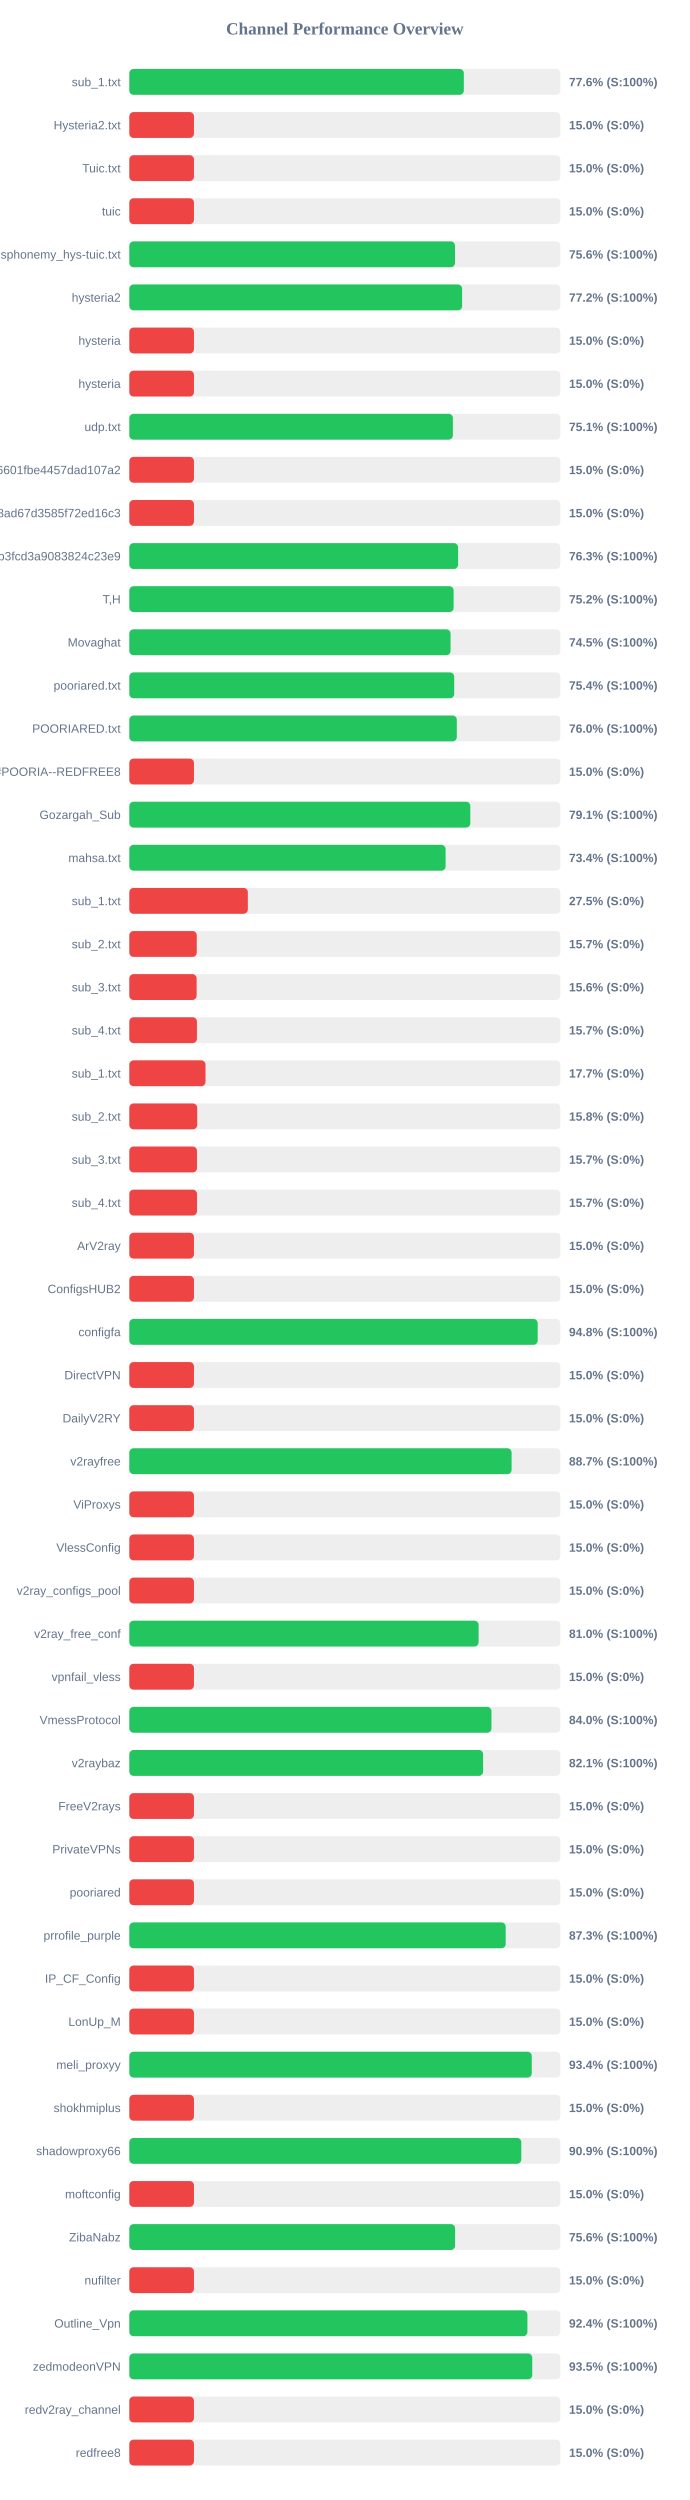
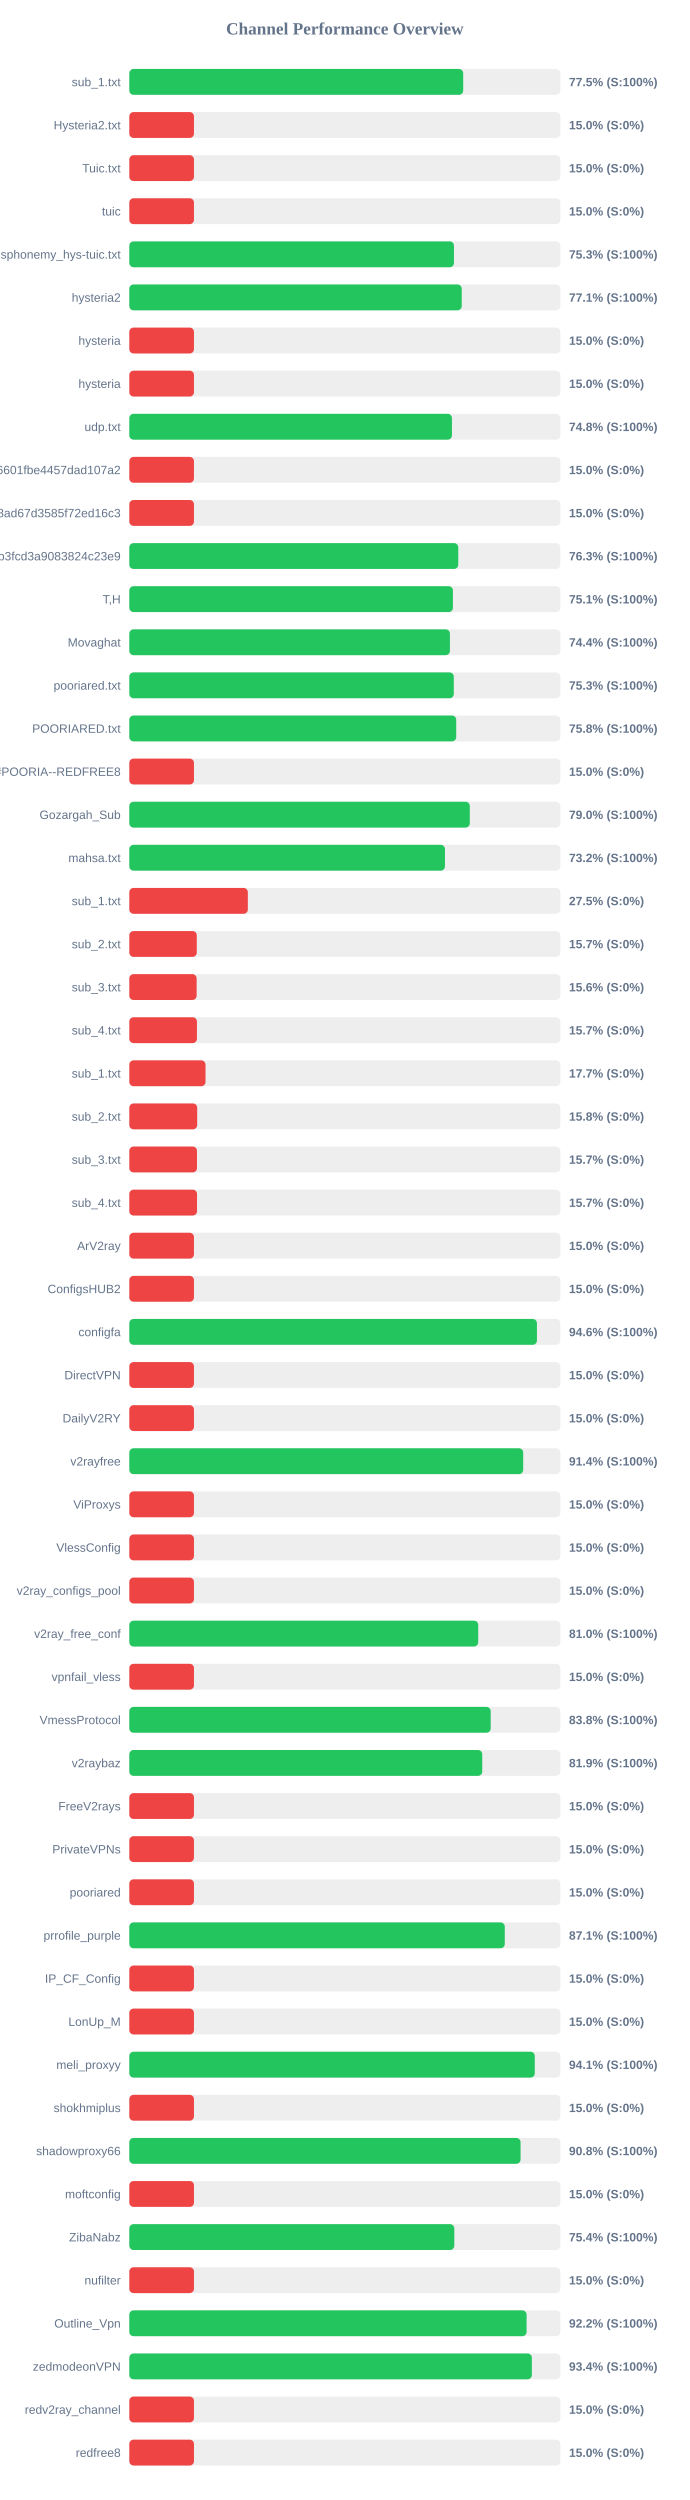
<svg xmlns="http://www.w3.org/2000/svg" width="800" height="2900" version="1.1">
  <style>
        .row { font: 14px Arial; fill: #64748b; }
        .score { font: bold 14px Arial; fill: #64748b; }
    </style>
  <text x="400" y="40" text-anchor="middle" font-size="20px" font-weight="bold" fill="#64748b">Channel Performance Overview</text>
  <rect x="150" y="80" width="500" height="30" fill="#eee" rx="5" />
-   <rect x="150" y="80" width="388.05" height="30" fill="#22c55e" rx="5" />
+   <rect x="150" y="80" width="387.3" height="30" fill="#22c55e" rx="5" />
  <text x="140" y="100" text-anchor="end" class="row">sub_1.txt</text>
-   <text x="660" y="100" text-anchor="start" class="score">77.6% (S:100%)</text>
+   <text x="660" y="100" text-anchor="start" class="score">77.5% (S:100%)</text>
  <rect x="150" y="130" width="500" height="30" fill="#eee" rx="5" />
  <rect x="150" y="130" width="75.0" height="30" fill="#ef4444" rx="5" />
  <text x="140" y="150" text-anchor="end" class="row">Hysteria2.txt</text>
  <text x="660" y="150" text-anchor="start" class="score">15.0% (S:0%)</text>
  <rect x="150" y="180" width="500" height="30" fill="#eee" rx="5" />
  <rect x="150" y="180" width="75.0" height="30" fill="#ef4444" rx="5" />
  <text x="140" y="200" text-anchor="end" class="row">Tuic.txt</text>
  <text x="660" y="200" text-anchor="start" class="score">15.0% (S:0%)</text>
  <rect x="150" y="230" width="500" height="30" fill="#eee" rx="5" />
  <rect x="150" y="230" width="75.0" height="30" fill="#ef4444" rx="5" />
  <text x="140" y="250" text-anchor="end" class="row">tuic</text>
  <text x="660" y="250" text-anchor="start" class="score">15.0% (S:0%)</text>
  <rect x="150" y="280" width="500" height="30" fill="#eee" rx="5" />
-   <rect x="150" y="280" width="377.8" height="30" fill="#22c55e" rx="5" />
+   <rect x="150" y="280" width="376.6" height="30" fill="#22c55e" rx="5" />
  <text x="140" y="300" text-anchor="end" class="row">ndsphonemy_hys-tuic.txt</text>
-   <text x="660" y="300" text-anchor="start" class="score">75.6% (S:100%)</text>
+   <text x="660" y="300" text-anchor="start" class="score">75.3% (S:100%)</text>
  <rect x="150" y="330" width="500" height="30" fill="#eee" rx="5" />
-   <rect x="150" y="330" width="386.05" height="30" fill="#22c55e" rx="5" />
+   <rect x="150" y="330" width="385.6" height="30" fill="#22c55e" rx="5" />
  <text x="140" y="350" text-anchor="end" class="row">hysteria2</text>
-   <text x="660" y="350" text-anchor="start" class="score">77.2% (S:100%)</text>
+   <text x="660" y="350" text-anchor="start" class="score">77.1% (S:100%)</text>
  <rect x="150" y="380" width="500" height="30" fill="#eee" rx="5" />
  <rect x="150" y="380" width="75.0" height="30" fill="#ef4444" rx="5" />
  <text x="140" y="400" text-anchor="end" class="row">hysteria</text>
  <text x="660" y="400" text-anchor="start" class="score">15.0% (S:0%)</text>
  <rect x="150" y="430" width="500" height="30" fill="#eee" rx="5" />
  <rect x="150" y="430" width="75.0" height="30" fill="#ef4444" rx="5" />
  <text x="140" y="450" text-anchor="end" class="row">hysteria</text>
  <text x="660" y="450" text-anchor="start" class="score">15.0% (S:0%)</text>
  <rect x="150" y="480" width="500" height="30" fill="#eee" rx="5" />
-   <rect x="150" y="480" width="375.35" height="30" fill="#22c55e" rx="5" />
+   <rect x="150" y="480" width="374.25" height="30" fill="#22c55e" rx="5" />
  <text x="140" y="500" text-anchor="end" class="row">udp.txt</text>
-   <text x="660" y="500" text-anchor="start" class="score">75.1% (S:100%)</text>
+   <text x="660" y="500" text-anchor="start" class="score">74.8% (S:100%)</text>
  <rect x="150" y="530" width="500" height="30" fill="#eee" rx="5" />
  <rect x="150" y="530" width="75.0" height="30" fill="#ef4444" rx="5" />
  <text x="140" y="550" text-anchor="end" class="row">6ca22ad3b96aa6601fbe4457dad107a2</text>
  <text x="660" y="550" text-anchor="start" class="score">15.0% (S:0%)</text>
  <rect x="150" y="580" width="500" height="30" fill="#eee" rx="5" />
  <rect x="150" y="580" width="75.0" height="30" fill="#ef4444" rx="5" />
  <text x="140" y="600" text-anchor="end" class="row">d2ddf60933dd08ad67d3585f72ed16c3</text>
  <text x="660" y="600" text-anchor="start" class="score">15.0% (S:0%)</text>
  <rect x="150" y="630" width="500" height="30" fill="#eee" rx="5" />
-   <rect x="150" y="630" width="381.4" height="30" fill="#22c55e" rx="5" />
+   <rect x="150" y="630" width="381.6" height="30" fill="#22c55e" rx="5" />
  <text x="140" y="650" text-anchor="end" class="row">subscribe?token=8bc38a0c131e9b3fcd3a9083824c23e9</text>
  <text x="660" y="650" text-anchor="start" class="score">76.3% (S:100%)</text>
  <rect x="150" y="680" width="500" height="30" fill="#eee" rx="5" />
-   <rect x="150" y="680" width="376.2" height="30" fill="#22c55e" rx="5" />
+   <rect x="150" y="680" width="375.4" height="30" fill="#22c55e" rx="5" />
  <text x="140" y="700" text-anchor="end" class="row">T,H</text>
-   <text x="660" y="700" text-anchor="start" class="score">75.2% (S:100%)</text>
+   <text x="660" y="700" text-anchor="start" class="score">75.1% (S:100%)</text>
  <rect x="150" y="730" width="500" height="30" fill="#eee" rx="5" />
-   <rect x="150" y="730" width="372.65" height="30" fill="#22c55e" rx="5" />
+   <rect x="150" y="730" width="371.9" height="30" fill="#22c55e" rx="5" />
  <text x="140" y="750" text-anchor="end" class="row">Movaghat</text>
-   <text x="660" y="750" text-anchor="start" class="score">74.5% (S:100%)</text>
+   <text x="660" y="750" text-anchor="start" class="score">74.4% (S:100%)</text>
  <rect x="150" y="780" width="500" height="30" fill="#eee" rx="5" />
-   <rect x="150" y="780" width="376.9" height="30" fill="#22c55e" rx="5" />
+   <rect x="150" y="780" width="376.4" height="30" fill="#22c55e" rx="5" />
  <text x="140" y="800" text-anchor="end" class="row">pooriared.txt</text>
-   <text x="660" y="800" text-anchor="start" class="score">75.4% (S:100%)</text>
+   <text x="660" y="800" text-anchor="start" class="score">75.3% (S:100%)</text>
  <rect x="150" y="830" width="500" height="30" fill="#eee" rx="5" />
-   <rect x="150" y="830" width="379.9" height="30" fill="#22c55e" rx="5" />
+   <rect x="150" y="830" width="379.2" height="30" fill="#22c55e" rx="5" />
  <text x="140" y="850" text-anchor="end" class="row">POORIARED.txt</text>
-   <text x="660" y="850" text-anchor="start" class="score">76.0% (S:100%)</text>
+   <text x="660" y="850" text-anchor="start" class="score">75.8% (S:100%)</text>
  <rect x="150" y="880" width="500" height="30" fill="#eee" rx="5" />
  <rect x="150" y="880" width="75.0" height="30" fill="#ef4444" rx="5" />
  <text x="140" y="900" text-anchor="end" class="row">POORIA--REDFREE8.txt#POORIA--REDFREE8</text>
  <text x="660" y="900" text-anchor="start" class="score">15.0% (S:0%)</text>
  <rect x="150" y="930" width="500" height="30" fill="#eee" rx="5" />
-   <rect x="150" y="930" width="395.55" height="30" fill="#22c55e" rx="5" />
+   <rect x="150" y="930" width="394.95" height="30" fill="#22c55e" rx="5" />
  <text x="140" y="950" text-anchor="end" class="row">Gozargah_Sub</text>
-   <text x="660" y="950" text-anchor="start" class="score">79.1% (S:100%)</text>
+   <text x="660" y="950" text-anchor="start" class="score">79.0% (S:100%)</text>
  <rect x="150" y="980" width="500" height="30" fill="#eee" rx="5" />
-   <rect x="150" y="980" width="366.9" height="30" fill="#22c55e" rx="5" />
+   <rect x="150" y="980" width="366.15" height="30" fill="#22c55e" rx="5" />
  <text x="140" y="1000" text-anchor="end" class="row">mahsa.txt</text>
-   <text x="660" y="1000" text-anchor="start" class="score">73.4% (S:100%)</text>
+   <text x="660" y="1000" text-anchor="start" class="score">73.2% (S:100%)</text>
  <rect x="150" y="1030" width="500" height="30" fill="#eee" rx="5" />
  <rect x="150" y="1030" width="137.5" height="30" fill="#ef4444" rx="5" />
  <text x="140" y="1050" text-anchor="end" class="row">sub_1.txt</text>
  <text x="660" y="1050" text-anchor="start" class="score">27.5% (S:0%)</text>
  <rect x="150" y="1080" width="500" height="30" fill="#eee" rx="5" />
  <rect x="150" y="1080" width="78.25" height="30" fill="#ef4444" rx="5" />
  <text x="140" y="1100" text-anchor="end" class="row">sub_2.txt</text>
  <text x="660" y="1100" text-anchor="start" class="score">15.7% (S:0%)</text>
  <rect x="150" y="1130" width="500" height="30" fill="#eee" rx="5" />
  <rect x="150" y="1130" width="78.1" height="30" fill="#ef4444" rx="5" />
  <text x="140" y="1150" text-anchor="end" class="row">sub_3.txt</text>
  <text x="660" y="1150" text-anchor="start" class="score">15.6% (S:0%)</text>
  <rect x="150" y="1180" width="500" height="30" fill="#eee" rx="5" />
  <rect x="150" y="1180" width="78.45" height="30" fill="#ef4444" rx="5" />
  <text x="140" y="1200" text-anchor="end" class="row">sub_4.txt</text>
  <text x="660" y="1200" text-anchor="start" class="score">15.7% (S:0%)</text>
  <rect x="150" y="1230" width="500" height="30" fill="#eee" rx="5" />
  <rect x="150" y="1230" width="88.4" height="30" fill="#ef4444" rx="5" />
  <text x="140" y="1250" text-anchor="end" class="row">sub_1.txt</text>
  <text x="660" y="1250" text-anchor="start" class="score">17.7% (S:0%)</text>
  <rect x="150" y="1280" width="500" height="30" fill="#eee" rx="5" />
  <rect x="150" y="1280" width="78.75" height="30" fill="#ef4444" rx="5" />
  <text x="140" y="1300" text-anchor="end" class="row">sub_2.txt</text>
  <text x="660" y="1300" text-anchor="start" class="score">15.8% (S:0%)</text>
  <rect x="150" y="1330" width="500" height="30" fill="#eee" rx="5" />
  <rect x="150" y="1330" width="78.5" height="30" fill="#ef4444" rx="5" />
  <text x="140" y="1350" text-anchor="end" class="row">sub_3.txt</text>
  <text x="660" y="1350" text-anchor="start" class="score">15.7% (S:0%)</text>
  <rect x="150" y="1380" width="500" height="30" fill="#eee" rx="5" />
  <rect x="150" y="1380" width="78.55" height="30" fill="#ef4444" rx="5" />
  <text x="140" y="1400" text-anchor="end" class="row">sub_4.txt</text>
  <text x="660" y="1400" text-anchor="start" class="score">15.7% (S:0%)</text>
  <rect x="150" y="1430" width="500" height="30" fill="#eee" rx="5" />
  <rect x="150" y="1430" width="75.0" height="30" fill="#ef4444" rx="5" />
  <text x="140" y="1450" text-anchor="end" class="row">ArV2ray</text>
  <text x="660" y="1450" text-anchor="start" class="score">15.0% (S:0%)</text>
  <rect x="150" y="1480" width="500" height="30" fill="#eee" rx="5" />
  <rect x="150" y="1480" width="75.0" height="30" fill="#ef4444" rx="5" />
  <text x="140" y="1500" text-anchor="end" class="row">ConfigsHUB2</text>
  <text x="660" y="1500" text-anchor="start" class="score">15.0% (S:0%)</text>
  <rect x="150" y="1530" width="500" height="30" fill="#eee" rx="5" />
-   <rect x="150" y="1530" width="473.75" height="30" fill="#22c55e" rx="5" />
+   <rect x="150" y="1530" width="472.85" height="30" fill="#22c55e" rx="5" />
  <text x="140" y="1550" text-anchor="end" class="row">configfa</text>
-   <text x="660" y="1550" text-anchor="start" class="score">94.8% (S:100%)</text>
+   <text x="660" y="1550" text-anchor="start" class="score">94.6% (S:100%)</text>
  <rect x="150" y="1580" width="500" height="30" fill="#eee" rx="5" />
  <rect x="150" y="1580" width="75.0" height="30" fill="#ef4444" rx="5" />
  <text x="140" y="1600" text-anchor="end" class="row">DirectVPN</text>
  <text x="660" y="1600" text-anchor="start" class="score">15.0% (S:0%)</text>
  <rect x="150" y="1630" width="500" height="30" fill="#eee" rx="5" />
  <rect x="150" y="1630" width="75.0" height="30" fill="#ef4444" rx="5" />
  <text x="140" y="1650" text-anchor="end" class="row">DailyV2RY</text>
  <text x="660" y="1650" text-anchor="start" class="score">15.0% (S:0%)</text>
  <rect x="150" y="1680" width="500" height="30" fill="#eee" rx="5" />
-   <rect x="150" y="1680" width="443.45" height="30" fill="#22c55e" rx="5" />
+   <rect x="150" y="1680" width="456.9" height="30" fill="#22c55e" rx="5" />
  <text x="140" y="1700" text-anchor="end" class="row">v2rayfree</text>
-   <text x="660" y="1700" text-anchor="start" class="score">88.7% (S:100%)</text>
+   <text x="660" y="1700" text-anchor="start" class="score">91.4% (S:100%)</text>
  <rect x="150" y="1730" width="500" height="30" fill="#eee" rx="5" />
  <rect x="150" y="1730" width="75.0" height="30" fill="#ef4444" rx="5" />
  <text x="140" y="1750" text-anchor="end" class="row">ViProxys</text>
  <text x="660" y="1750" text-anchor="start" class="score">15.0% (S:0%)</text>
  <rect x="150" y="1780" width="500" height="30" fill="#eee" rx="5" />
  <rect x="150" y="1780" width="75.0" height="30" fill="#ef4444" rx="5" />
  <text x="140" y="1800" text-anchor="end" class="row">VlessConfig</text>
  <text x="660" y="1800" text-anchor="start" class="score">15.0% (S:0%)</text>
  <rect x="150" y="1830" width="500" height="30" fill="#eee" rx="5" />
  <rect x="150" y="1830" width="75.0" height="30" fill="#ef4444" rx="5" />
  <text x="140" y="1850" text-anchor="end" class="row">v2ray_configs_pool</text>
  <text x="660" y="1850" text-anchor="start" class="score">15.0% (S:0%)</text>
  <rect x="150" y="1880" width="500" height="30" fill="#eee" rx="5" />
-   <rect x="150" y="1880" width="405.2" height="30" fill="#22c55e" rx="5" />
+   <rect x="150" y="1880" width="404.75" height="30" fill="#22c55e" rx="5" />
  <text x="140" y="1900" text-anchor="end" class="row">v2ray_free_conf</text>
  <text x="660" y="1900" text-anchor="start" class="score">81.0% (S:100%)</text>
  <rect x="150" y="1930" width="500" height="30" fill="#eee" rx="5" />
  <rect x="150" y="1930" width="75.0" height="30" fill="#ef4444" rx="5" />
  <text x="140" y="1950" text-anchor="end" class="row">vpnfail_vless</text>
  <text x="660" y="1950" text-anchor="start" class="score">15.0% (S:0%)</text>
  <rect x="150" y="1980" width="500" height="30" fill="#eee" rx="5" />
-   <rect x="150" y="1980" width="420.1" height="30" fill="#22c55e" rx="5" />
+   <rect x="150" y="1980" width="419.2" height="30" fill="#22c55e" rx="5" />
  <text x="140" y="2000" text-anchor="end" class="row">VmessProtocol</text>
-   <text x="660" y="2000" text-anchor="start" class="score">84.0% (S:100%)</text>
+   <text x="660" y="2000" text-anchor="start" class="score">83.8% (S:100%)</text>
  <rect x="150" y="2030" width="500" height="30" fill="#eee" rx="5" />
-   <rect x="150" y="2030" width="410.4" height="30" fill="#22c55e" rx="5" />
+   <rect x="150" y="2030" width="409.4" height="30" fill="#22c55e" rx="5" />
  <text x="140" y="2050" text-anchor="end" class="row">v2raybaz</text>
-   <text x="660" y="2050" text-anchor="start" class="score">82.1% (S:100%)</text>
+   <text x="660" y="2050" text-anchor="start" class="score">81.9% (S:100%)</text>
  <rect x="150" y="2080" width="500" height="30" fill="#eee" rx="5" />
  <rect x="150" y="2080" width="75.0" height="30" fill="#ef4444" rx="5" />
  <text x="140" y="2100" text-anchor="end" class="row">FreeV2rays</text>
  <text x="660" y="2100" text-anchor="start" class="score">15.0% (S:0%)</text>
  <rect x="150" y="2130" width="500" height="30" fill="#eee" rx="5" />
  <rect x="150" y="2130" width="75.0" height="30" fill="#ef4444" rx="5" />
  <text x="140" y="2150" text-anchor="end" class="row">PrivateVPNs</text>
  <text x="660" y="2150" text-anchor="start" class="score">15.0% (S:0%)</text>
  <rect x="150" y="2180" width="500" height="30" fill="#eee" rx="5" />
  <rect x="150" y="2180" width="75.0" height="30" fill="#ef4444" rx="5" />
  <text x="140" y="2200" text-anchor="end" class="row">pooriared</text>
  <text x="660" y="2200" text-anchor="start" class="score">15.0% (S:0%)</text>
  <rect x="150" y="2230" width="500" height="30" fill="#eee" rx="5" />
-   <rect x="150" y="2230" width="436.6" height="30" fill="#22c55e" rx="5" />
+   <rect x="150" y="2230" width="435.55" height="30" fill="#22c55e" rx="5" />
  <text x="140" y="2250" text-anchor="end" class="row">prrofile_purple</text>
-   <text x="660" y="2250" text-anchor="start" class="score">87.3% (S:100%)</text>
+   <text x="660" y="2250" text-anchor="start" class="score">87.1% (S:100%)</text>
  <rect x="150" y="2280" width="500" height="30" fill="#eee" rx="5" />
  <rect x="150" y="2280" width="75.0" height="30" fill="#ef4444" rx="5" />
  <text x="140" y="2300" text-anchor="end" class="row">IP_CF_Config</text>
  <text x="660" y="2300" text-anchor="start" class="score">15.0% (S:0%)</text>
  <rect x="150" y="2330" width="500" height="30" fill="#eee" rx="5" />
  <rect x="150" y="2330" width="75.0" height="30" fill="#ef4444" rx="5" />
  <text x="140" y="2350" text-anchor="end" class="row">LonUp_M</text>
  <text x="660" y="2350" text-anchor="start" class="score">15.0% (S:0%)</text>
  <rect x="150" y="2380" width="500" height="30" fill="#eee" rx="5" />
-   <rect x="150" y="2380" width="466.85" height="30" fill="#22c55e" rx="5" />
+   <rect x="150" y="2380" width="470.35" height="30" fill="#22c55e" rx="5" />
  <text x="140" y="2400" text-anchor="end" class="row">meli_proxyy</text>
-   <text x="660" y="2400" text-anchor="start" class="score">93.4% (S:100%)</text>
+   <text x="660" y="2400" text-anchor="start" class="score">94.1% (S:100%)</text>
  <rect x="150" y="2430" width="500" height="30" fill="#eee" rx="5" />
  <rect x="150" y="2430" width="75.0" height="30" fill="#ef4444" rx="5" />
  <text x="140" y="2450" text-anchor="end" class="row">shokhmiplus</text>
  <text x="660" y="2450" text-anchor="start" class="score">15.0% (S:0%)</text>
  <rect x="150" y="2480" width="500" height="30" fill="#eee" rx="5" />
-   <rect x="150" y="2480" width="454.7" height="30" fill="#22c55e" rx="5" />
+   <rect x="150" y="2480" width="453.85" height="30" fill="#22c55e" rx="5" />
  <text x="140" y="2500" text-anchor="end" class="row">shadowproxy66</text>
-   <text x="660" y="2500" text-anchor="start" class="score">90.9% (S:100%)</text>
+   <text x="660" y="2500" text-anchor="start" class="score">90.8% (S:100%)</text>
  <rect x="150" y="2530" width="500" height="30" fill="#eee" rx="5" />
  <rect x="150" y="2530" width="75.0" height="30" fill="#ef4444" rx="5" />
  <text x="140" y="2550" text-anchor="end" class="row">moftconfig</text>
  <text x="660" y="2550" text-anchor="start" class="score">15.0% (S:0%)</text>
  <rect x="150" y="2580" width="500" height="30" fill="#eee" rx="5" />
-   <rect x="150" y="2580" width="377.9" height="30" fill="#22c55e" rx="5" />
+   <rect x="150" y="2580" width="377.0" height="30" fill="#22c55e" rx="5" />
  <text x="140" y="2600" text-anchor="end" class="row">ZibaNabz</text>
-   <text x="660" y="2600" text-anchor="start" class="score">75.6% (S:100%)</text>
+   <text x="660" y="2600" text-anchor="start" class="score">75.4% (S:100%)</text>
  <rect x="150" y="2630" width="500" height="30" fill="#eee" rx="5" />
  <rect x="150" y="2630" width="75.0" height="30" fill="#ef4444" rx="5" />
  <text x="140" y="2650" text-anchor="end" class="row">nufilter</text>
  <text x="660" y="2650" text-anchor="start" class="score">15.0% (S:0%)</text>
  <rect x="150" y="2680" width="500" height="30" fill="#eee" rx="5" />
-   <rect x="150" y="2680" width="461.8" height="30" fill="#22c55e" rx="5" />
+   <rect x="150" y="2680" width="460.85" height="30" fill="#22c55e" rx="5" />
  <text x="140" y="2700" text-anchor="end" class="row">Outline_Vpn</text>
-   <text x="660" y="2700" text-anchor="start" class="score">92.4% (S:100%)</text>
+   <text x="660" y="2700" text-anchor="start" class="score">92.2% (S:100%)</text>
  <rect x="150" y="2730" width="500" height="30" fill="#eee" rx="5" />
-   <rect x="150" y="2730" width="467.4" height="30" fill="#22c55e" rx="5" />
+   <rect x="150" y="2730" width="466.95" height="30" fill="#22c55e" rx="5" />
  <text x="140" y="2750" text-anchor="end" class="row">zedmodeonVPN</text>
-   <text x="660" y="2750" text-anchor="start" class="score">93.5% (S:100%)</text>
+   <text x="660" y="2750" text-anchor="start" class="score">93.4% (S:100%)</text>
  <rect x="150" y="2780" width="500" height="30" fill="#eee" rx="5" />
  <rect x="150" y="2780" width="75.0" height="30" fill="#ef4444" rx="5" />
  <text x="140" y="2800" text-anchor="end" class="row">redv2ray_channel</text>
  <text x="660" y="2800" text-anchor="start" class="score">15.0% (S:0%)</text>
  <rect x="150" y="2830" width="500" height="30" fill="#eee" rx="5" />
  <rect x="150" y="2830" width="75.0" height="30" fill="#ef4444" rx="5" />
  <text x="140" y="2850" text-anchor="end" class="row">redfree8</text>
  <text x="660" y="2850" text-anchor="start" class="score">15.0% (S:0%)</text>
</svg>
